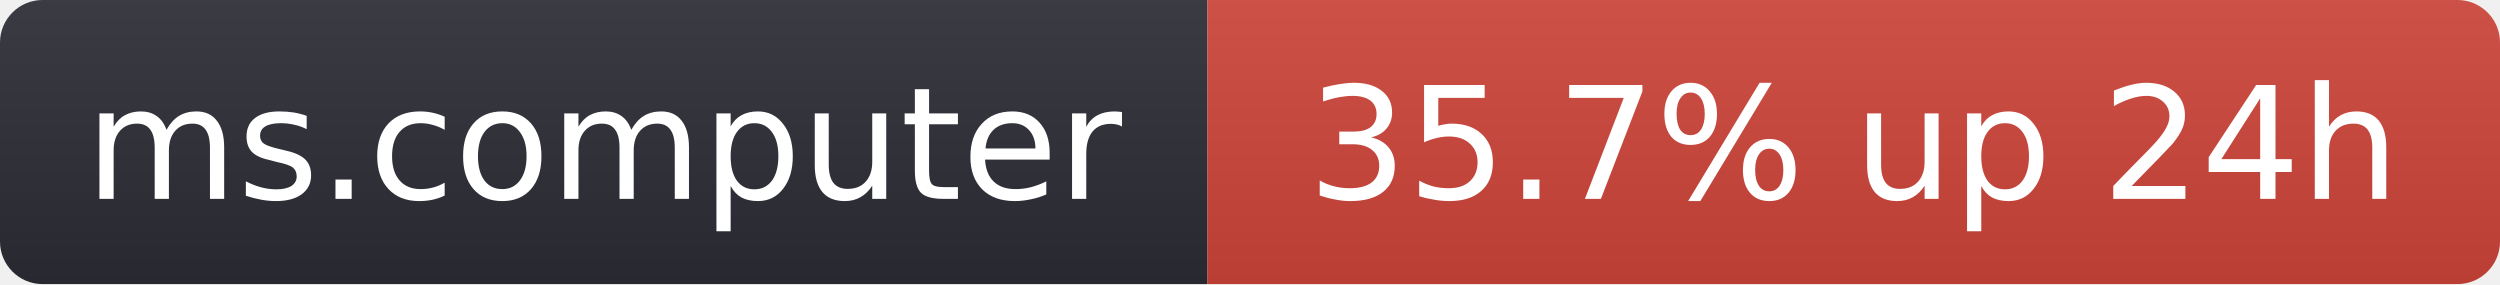
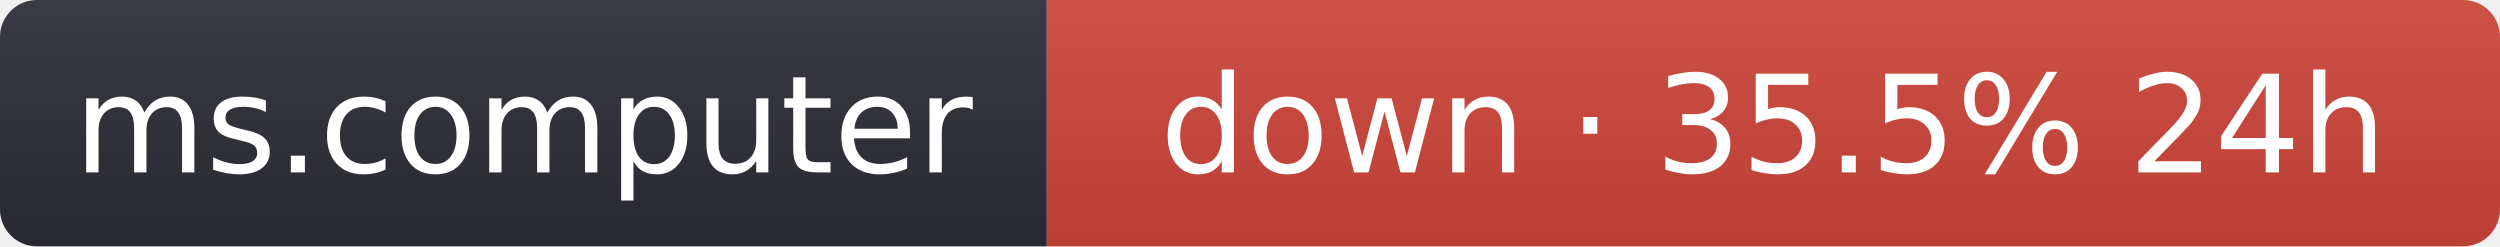
- <svg xmlns="http://www.w3.org/2000/svg" width="176" height="20" role="img" aria-label="ms.computer: 35.7% up 24h">
+ <svg xmlns="http://www.w3.org/2000/svg" width="203" height="20" role="img" aria-label="ms.computer: down · 35.5% 24h">
  <linearGradient id="s" x2="0" y2="100%">
    <stop offset="0" stop-color="#bbb" stop-opacity=".1" />
    <stop offset="1" stop-opacity=".1" />
  </linearGradient>
  <clipPath id="r">
-     <rect width="176" height="20" rx="3" fill="#fff" />
+     <rect width="203" height="20" rx="3" fill="#fff" />
  </clipPath>
  <g clip-path="url(#r)">
    <rect width="85" height="20" fill="#2b2d35" />
-     <rect x="85" width="91" height="20" fill="#d0453a" />
-     <rect width="176" height="20" fill="url(#s)" />
+     <rect x="85" width="118" height="20" fill="#d0453a" />
+     <rect width="203" height="20" fill="url(#s)" />
  </g>
  <g fill="#fff" text-anchor="middle" font-family="Verdana,Geneva,DejaVu Sans,sans-serif" font-size="11">
    <text x="42.5" y="14">ms.computer</text>
-     <text x="130.5" y="14">35.7% up 24h</text>
+     <text x="144" y="14">down · 35.5% 24h</text>
  </g>
</svg>
